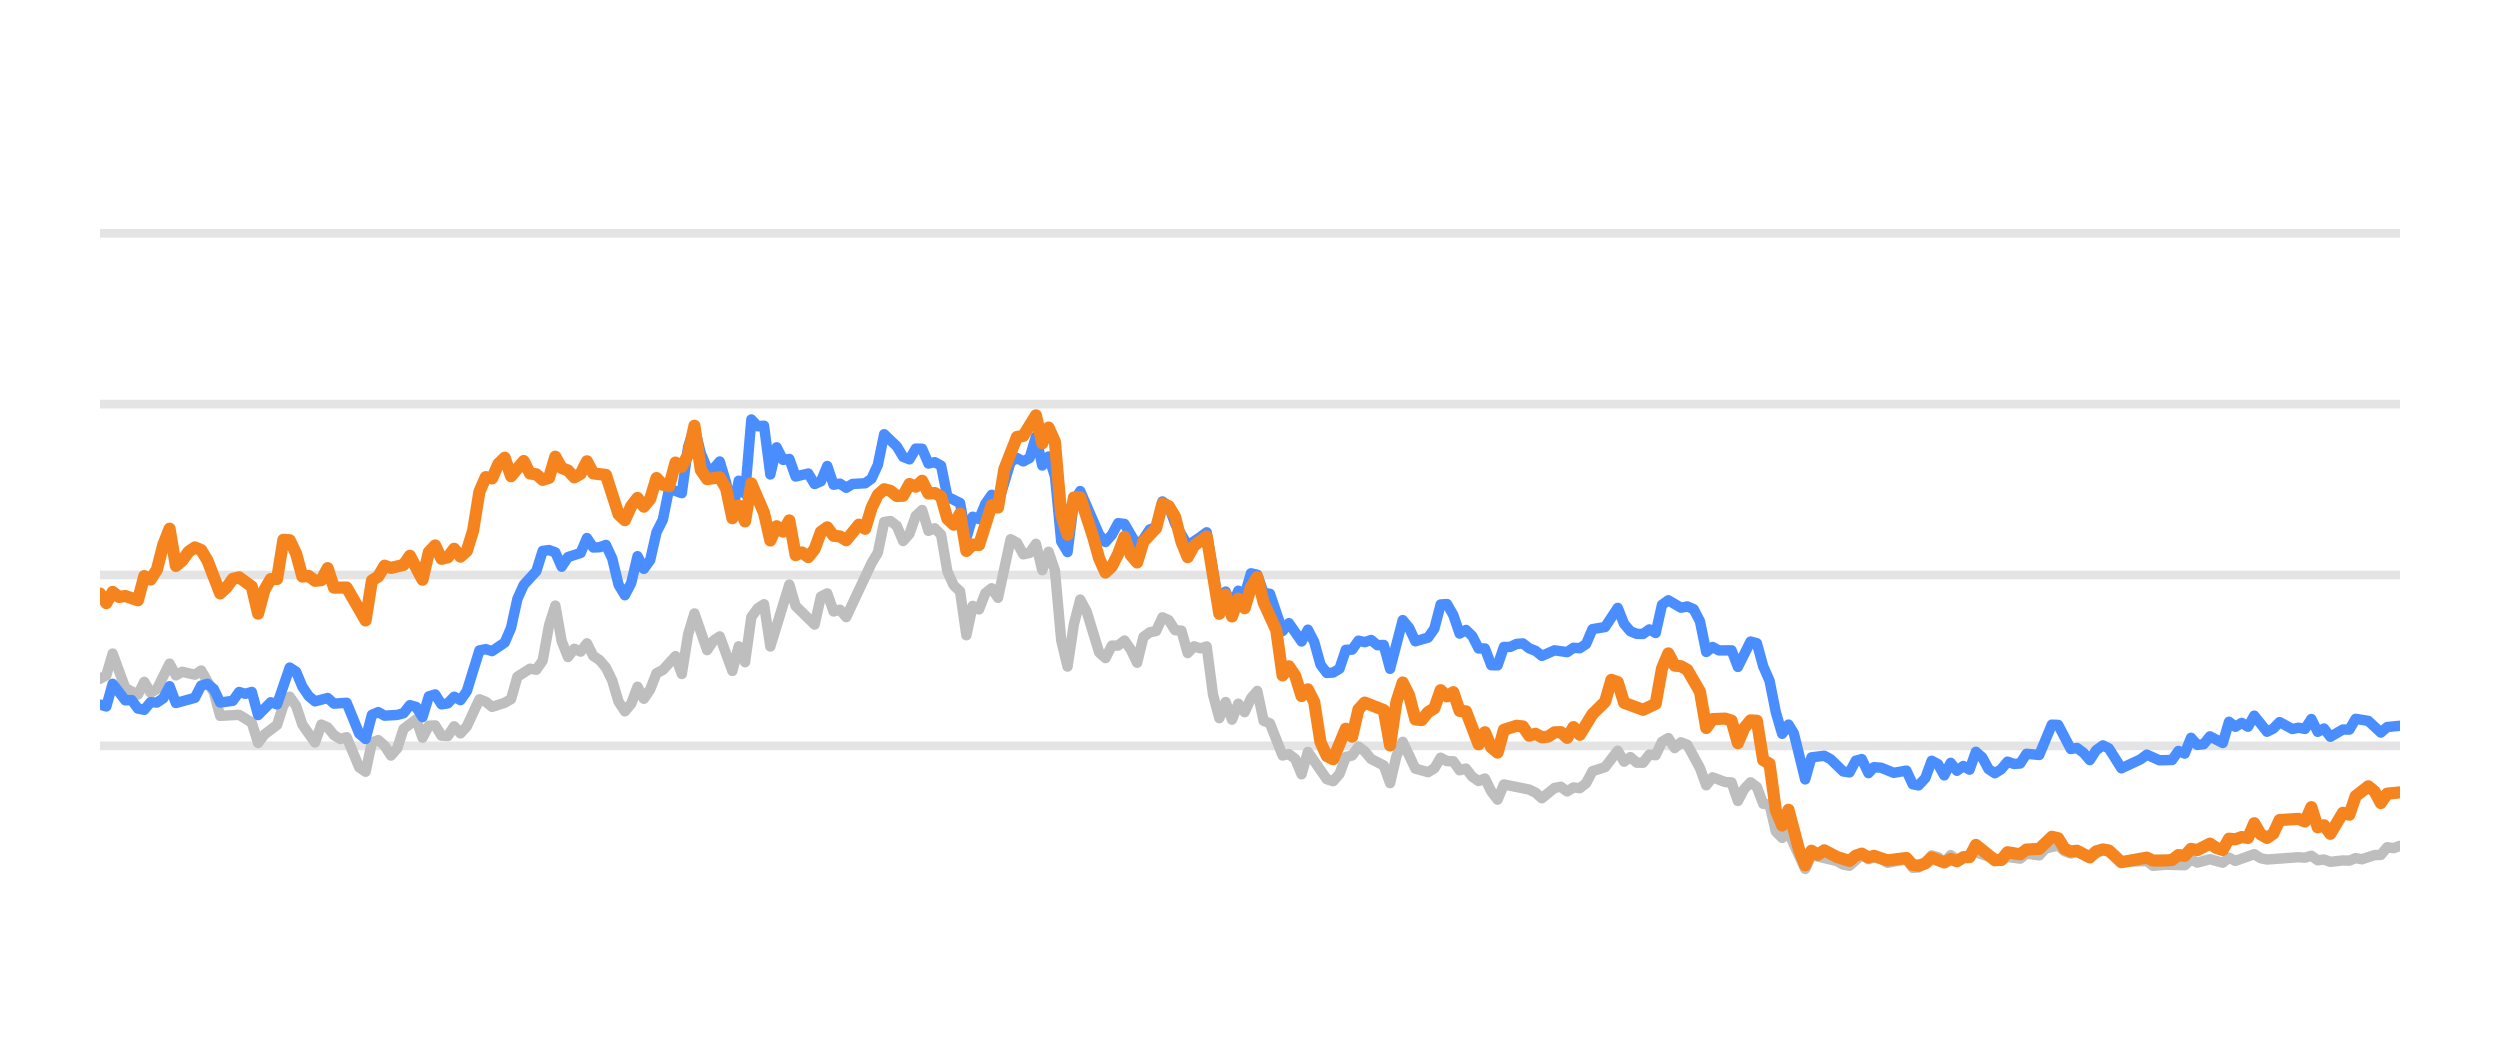
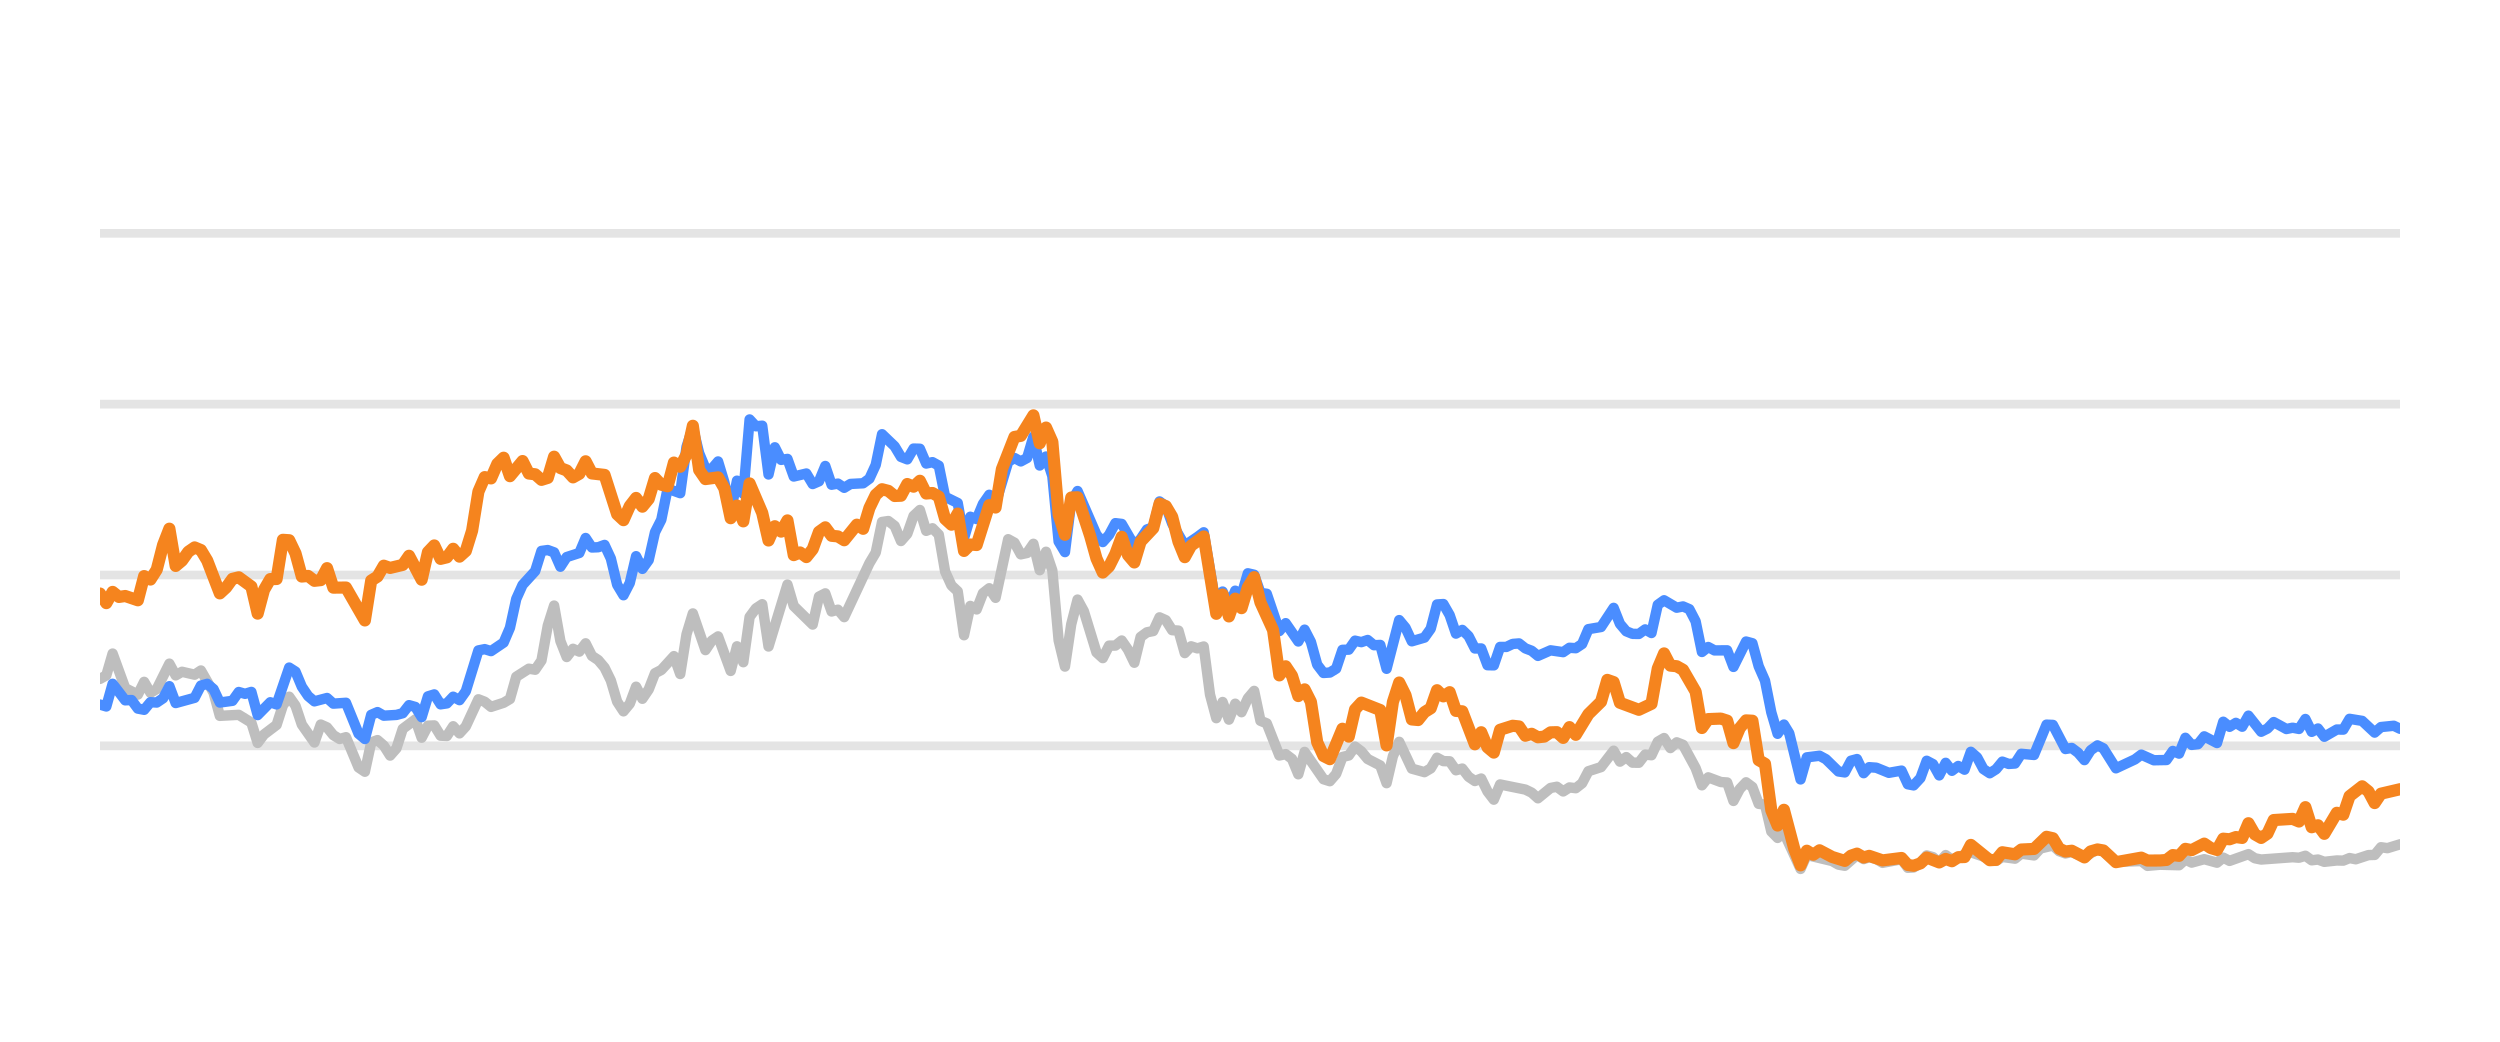
<svg xmlns="http://www.w3.org/2000/svg" width="144pt" height="60pt" viewBox="0 0 144 60" version="1.1">
  <defs>
    <style type="text/css">*{stroke-linejoin: round; stroke-linecap: butt}</style>
  </defs>
  <g id="figure_1">
    <g id="patch_1">
      <path d="M 0 60  L 144 60  L 144 0  L 0 0  L 0 60  z " style="fill: none; opacity: 0" />
    </g>
    <g id="axes_1">
      <g id="patch_2">
        <path d="M 5.76 52.8  L 138.24 52.8  L 138.24 3.6  L 5.76 3.6  L 5.76 52.8  z " style="fill: none" />
      </g>
      <g id="matplotlib.axis_1" />
      <g id="matplotlib.axis_2" />
      <g id="line2d_1">
-         <path d="M 5.76 42.96  L 138.24 42.96  " clip-path="url(#p498a865243)" style="fill: none; stroke: #b2b2b2; stroke-opacity: 0.35; stroke-width: 0.5; stroke-linecap: square" />
+         <path d="M 5.76 42.96  L 138.24 42.96  " clip-path="url(#p4d850d7328)" style="fill: none; stroke: #b2b2b2; stroke-opacity: 0.35; stroke-width: 0.5; stroke-linecap: square" />
      </g>
      <g id="line2d_2">
-         <path d="M 5.76 33.12  L 138.24 33.12  " clip-path="url(#p498a865243)" style="fill: none; stroke: #b2b2b2; stroke-opacity: 0.35; stroke-width: 0.5; stroke-linecap: square" />
+         <path d="M 5.76 33.12  L 138.24 33.12  " clip-path="url(#p4d850d7328)" style="fill: none; stroke: #b2b2b2; stroke-opacity: 0.35; stroke-width: 0.5; stroke-linecap: square" />
      </g>
      <g id="line2d_3">
-         <path d="M 5.76 23.28  L 138.24 23.28  " clip-path="url(#p498a865243)" style="fill: none; stroke: #b2b2b2; stroke-opacity: 0.35; stroke-width: 0.5; stroke-linecap: square" />
+         <path d="M 5.76 23.28  L 138.24 23.28  " clip-path="url(#p4d850d7328)" style="fill: none; stroke: #b2b2b2; stroke-opacity: 0.35; stroke-width: 0.5; stroke-linecap: square" />
      </g>
      <g id="line2d_4">
-         <path d="M 5.76 13.44  L 138.24 13.44  " clip-path="url(#p498a865243)" style="fill: none; stroke: #b2b2b2; stroke-opacity: 0.35; stroke-width: 0.5; stroke-linecap: square" />
+         <path d="M 5.76 13.44  L 138.24 13.44  " clip-path="url(#p4d850d7328)" style="fill: none; stroke: #b2b2b2; stroke-opacity: 0.35; stroke-width: 0.5; stroke-linecap: square" />
      </g>
      <g id="line2d_5">
-         <path d="M 5.76 39.103  L 6.124 38.901  L 6.489 37.646  L 7.217 39.639  L 7.946 40.008  L 8.31 39.275  L 8.674 39.905  L 9.038 39.688  L 9.767 38.227  L 10.131 38.901  L 10.495 38.694  L 11.224 38.862  L 11.588 38.621  L 12.317 39.89  L 12.681 41.233  L 13.774 41.174  L 14.502 41.622  L 14.866 42.793  L 15.231 42.306  L 15.959 41.755  L 16.323 40.628  L 16.688 40.131  L 17.052 40.648  L 17.416 41.735  L 18.145 42.768  L 18.509 41.735  L 18.873 41.897  L 19.238 42.345  L 19.602 42.566  L 19.966 42.463  L 20.695 44.205  L 21.059 44.451  L 21.423 42.763  L 21.787 42.63  L 22.152 42.945  L 22.516 43.521  L 22.88 43.108  L 23.244 41.981  L 23.973 41.44  L 24.337 42.493  L 24.701 41.799  L 25.066 41.784  L 25.43 42.375  L 25.794 42.394  L 26.158 41.833  L 26.523 42.242  L 26.887 41.843  L 27.615 40.279  L 27.98 40.421  L 28.344 40.716  L 29.072 40.48  L 29.437 40.264  L 29.801 38.98  L 30.529 38.517  L 30.894 38.576  L 31.258 38.045  L 31.622 36.033  L 31.987 34.881  L 32.351 36.923  L 32.715 37.843  L 33.079 37.371  L 33.444 37.533  L 33.808 37.056  L 34.172 37.779  L 34.536 38.02  L 34.901 38.453  L 35.265 39.196  L 35.629 40.416  L 35.993 40.972  L 36.358 40.534  L 36.722 39.555  L 37.086 40.249  L 37.45 39.713  L 37.815 38.778  L 38.179 38.591  L 38.907 37.794  L 39.272 38.822  L 39.636 36.534  L 40 35.334  L 40.729 37.445  L 41.093 36.903  L 41.457 36.657  L 42.186 38.645  L 42.55 37.228  L 42.914 38.143  L 43.278 35.536  L 43.643 35.044  L 44.007 34.803  L 44.371 37.238  L 45.464 33.671  L 45.828 34.906  L 46.921 35.974  L 47.285 34.365  L 47.65 34.178  L 48.014 35.221  L 48.378 35.118  L 48.742 35.546  L 50.199 32.441  L 50.564 31.831  L 50.928 30.065  L 51.292 30.011  L 51.656 30.291  L 52.021 31.162  L 52.385 30.749  L 52.749 29.715  L 53.113 29.376  L 53.478 30.576  L 53.842 30.429  L 54.206 30.793  L 54.57 32.918  L 54.935 33.72  L 55.299 34.06  L 55.663 36.589  L 56.027 34.901  L 56.392 35.103  L 56.756 34.168  L 57.12 33.883  L 57.484 34.434  L 58.213 31.059  L 58.577 31.26  L 58.942 31.929  L 59.306 31.851  L 59.67 31.324  L 60.034 32.844  L 60.399 31.782  L 60.763 32.859  L 61.127 36.884  L 61.491 38.394  L 61.856 35.954  L 62.22 34.537  L 62.584 35.206  L 63.313 37.578  L 63.677 37.907  L 64.041 37.189  L 64.405 37.184  L 64.77 36.894  L 65.134 37.42  L 65.498 38.173  L 65.862 36.687  L 66.227 36.421  L 66.591 36.348  L 66.955 35.56  L 67.319 35.723  L 67.684 36.298  L 68.048 36.323  L 68.412 37.617  L 68.776 37.228  L 69.141 37.346  L 69.505 37.238  L 69.869 40.008  L 70.233 41.366  L 70.598 40.436  L 70.962 41.45  L 71.326 40.534  L 71.691 41.022  L 72.055 40.224  L 72.419 39.796  L 72.783 41.518  L 73.148 41.666  L 73.876 43.516  L 74.24 43.437  L 74.605 43.713  L 74.969 44.598  L 75.333 43.309  L 76.426 44.884  L 76.79 44.997  L 77.154 44.579  L 77.519 43.6  L 77.883 43.516  L 78.247 43.004  L 78.611 43.28  L 78.976 43.718  L 79.704 44.092  L 80.068 45.11  L 80.433 43.555  L 80.797 42.729  L 81.525 44.274  L 82.254 44.475  L 82.618 44.259  L 82.982 43.644  L 83.347 43.841  L 83.711 43.851  L 84.075 44.367  L 84.44 44.269  L 84.804 44.741  L 85.168 44.987  L 85.532 44.844  L 85.897 45.587  L 86.261 46.06  L 86.625 45.184  L 88.082 45.479  L 88.446 45.656  L 88.811 45.981  L 89.539 45.386  L 89.903 45.317  L 90.268 45.587  L 90.632 45.356  L 90.996 45.4  L 91.36 45.115  L 91.725 44.421  L 92.453 44.185  L 93.182 43.24  L 93.546 43.87  L 93.91 43.609  L 94.274 43.929  L 94.639 43.934  L 95.003 43.462  L 95.367 43.501  L 95.731 42.724  L 96.096 42.512  L 96.46 43.088  L 96.824 42.758  L 97.189 42.901  L 97.917 44.239  L 98.281 45.233  L 98.646 44.775  L 99.374 45.046  L 99.738 45.071  L 100.103 46.133  L 100.467 45.445  L 100.831 45.061  L 101.195 45.331  L 101.56 46.301  L 101.924 46.345  L 102.288 47.895  L 102.652 48.264  L 103.017 47.964  L 103.978 50.05  L 104.34 49.248  L 105.804 49.597  L 106.167 49.804  L 106.531 49.868  L 107.236 49.248  L 107.624 49.484  L 107.942 49.376  L 108.352 49.479  L 108.715 49.7  L 109.808 49.494  L 110.173 49.986  L 110.507 49.966  L 110.901 49.7  L 111.263 49.272  L 111.627 49.371  L 111.987 49.681  L 112.359 49.253  L 112.72 49.513  L 113.812 49.09  L 115.271 49.587  L 115.633 49.361  L 116.363 49.459  L 116.726 49.169  L 117.461 49.272  L 117.826 48.874  L 118.551 48.702  L 118.916 49.031  L 119.276 49.159  L 119.638 49.08  L 120.373 49.366  L 121.126 48.908  L 121.467 49.051  L 122.193 49.646  L 123.656 49.597  L 124.016 49.873  L 124.742 49.809  L 125.839 49.838  L 126.203 49.509  L 126.566 49.686  L 127.293 49.489  L 128.03 49.691  L 128.392 49.4  L 128.756 49.587  L 129.845 49.199  L 130.214 49.435  L 130.579 49.509  L 132.396 49.376  L 132.766 49.405  L 133.134 49.292  L 133.499 49.553  L 133.862 49.509  L 134.227 49.641  L 134.95 49.563  L 135.322 49.572  L 135.686 49.425  L 136.042 49.494  L 136.777 49.253  L 137.136 49.243  L 137.501 48.8  L 137.873 48.854  L 138.24 48.721  L 138.24 48.721  " clip-path="url(#p498a865243)" style="fill: none; stroke: #bebebe; stroke-width: 0.6; stroke-linecap: round" />
+         <path d="M 5.76 39.103  L 6.123 38.901  L 6.487 37.646  L 7.213 39.639  L 7.94 40.008  L 8.303 39.275  L 8.666 39.905  L 9.029 39.688  L 9.756 38.227  L 10.119 38.901  L 10.483 38.694  L 11.209 38.862  L 11.572 38.621  L 12.299 39.89  L 12.662 41.233  L 13.752 41.174  L 14.479 41.622  L 14.842 42.793  L 15.205 42.306  L 15.932 41.755  L 16.295 40.628  L 16.658 40.131  L 17.021 40.648  L 17.385 41.735  L 18.111 42.768  L 18.475 41.735  L 18.838 41.897  L 19.201 42.345  L 19.564 42.566  L 19.928 42.463  L 20.654 44.205  L 21.017 44.451  L 21.381 42.763  L 21.744 42.63  L 22.107 42.945  L 22.471 43.521  L 22.834 43.108  L 23.197 41.981  L 23.924 41.44  L 24.287 42.493  L 24.65 41.799  L 25.013 41.784  L 25.377 42.375  L 25.74 42.394  L 26.103 41.833  L 26.467 42.242  L 26.83 41.843  L 27.556 40.279  L 27.92 40.421  L 28.283 40.716  L 29.009 40.48  L 29.373 40.264  L 29.736 38.98  L 30.462 38.517  L 30.826 38.576  L 31.189 38.045  L 31.552 36.033  L 31.916 34.881  L 32.279 36.923  L 32.642 37.843  L 33.005 37.371  L 33.369 37.533  L 33.732 37.056  L 34.095 37.779  L 34.458 38.02  L 34.822 38.453  L 35.185 39.196  L 35.548 40.416  L 35.912 40.972  L 36.275 40.534  L 36.638 39.555  L 37.001 40.249  L 37.365 39.713  L 37.728 38.778  L 38.091 38.591  L 38.818 37.794  L 39.181 38.822  L 39.544 36.534  L 39.908 35.334  L 40.634 37.445  L 40.997 36.903  L 41.361 36.657  L 42.087 38.645  L 42.45 37.228  L 42.814 38.143  L 43.177 35.536  L 43.54 35.044  L 43.904 34.803  L 44.267 37.238  L 45.357 33.671  L 45.72 34.906  L 46.81 35.974  L 47.173 34.365  L 47.536 34.178  L 47.9 35.221  L 48.263 35.118  L 48.626 35.546  L 50.079 32.441  L 50.442 31.831  L 50.806 30.065  L 51.169 30.011  L 51.532 30.291  L 51.896 31.162  L 52.259 30.749  L 52.622 29.715  L 52.985 29.376  L 53.349 30.576  L 53.712 30.429  L 54.075 30.793  L 54.438 32.918  L 54.802 33.72  L 55.165 34.06  L 55.528 36.589  L 55.892 34.901  L 56.255 35.103  L 56.618 34.168  L 56.981 33.883  L 57.345 34.434  L 58.071 31.059  L 58.434 31.26  L 58.798 31.929  L 59.161 31.851  L 59.524 31.324  L 59.888 32.844  L 60.251 31.782  L 60.614 32.859  L 60.977 36.884  L 61.341 38.394  L 61.704 35.954  L 62.067 34.537  L 62.43 35.206  L 63.157 37.578  L 63.52 37.907  L 63.884 37.189  L 64.247 37.184  L 64.61 36.894  L 64.973 37.42  L 65.337 38.173  L 65.7 36.687  L 66.063 36.421  L 66.426 36.348  L 66.79 35.56  L 67.153 35.723  L 67.516 36.298  L 67.88 36.323  L 68.243 37.617  L 68.606 37.228  L 68.969 37.346  L 69.333 37.238  L 69.696 40.008  L 70.059 41.366  L 70.422 40.436  L 70.786 41.45  L 71.149 40.534  L 71.512 41.022  L 71.876 40.224  L 72.239 39.796  L 72.602 41.518  L 72.965 41.666  L 73.692 43.516  L 74.055 43.437  L 74.418 43.713  L 74.782 44.598  L 75.145 43.309  L 76.235 44.884  L 76.598 44.997  L 76.961 44.579  L 77.325 43.6  L 77.688 43.516  L 78.051 43.004  L 78.414 43.28  L 78.778 43.718  L 79.504 44.092  L 79.867 45.11  L 80.231 43.555  L 80.594 42.729  L 81.321 44.274  L 82.047 44.475  L 82.41 44.259  L 82.774 43.644  L 83.137 43.841  L 83.5 43.851  L 83.863 44.367  L 84.227 44.269  L 84.59 44.741  L 84.953 44.987  L 85.317 44.844  L 85.68 45.587  L 86.043 46.06  L 86.406 45.184  L 87.859 45.479  L 88.223 45.656  L 88.586 45.981  L 89.313 45.386  L 89.676 45.317  L 90.039 45.587  L 90.402 45.356  L 90.766 45.4  L 91.129 45.115  L 91.492 44.421  L 92.219 44.185  L 92.945 43.24  L 93.309 43.87  L 93.672 43.609  L 94.035 43.929  L 94.398 43.934  L 94.762 43.462  L 95.125 43.501  L 95.488 42.724  L 95.851 42.512  L 96.215 43.088  L 96.578 42.758  L 96.941 42.901  L 97.668 44.239  L 98.031 45.233  L 98.394 44.775  L 99.121 45.046  L 99.484 45.071  L 99.847 46.133  L 100.211 45.445  L 100.574 45.061  L 100.937 45.331  L 101.301 46.301  L 101.664 46.345  L 102.027 47.895  L 102.39 48.264  L 102.754 47.964  L 103.712 50.05  L 104.074 49.248  L 105.534 49.597  L 105.895 49.804  L 106.259 49.868  L 106.962 49.248  L 107.348 49.484  L 107.666 49.376  L 108.074 49.479  L 108.437 49.7  L 109.527 49.494  L 109.891 49.986  L 110.224 49.966  L 110.616 49.7  L 110.978 49.272  L 111.34 49.371  L 111.699 49.681  L 112.071 49.253  L 112.431 49.513  L 113.52 49.09  L 114.975 49.587  L 115.336 49.361  L 116.063 49.459  L 116.426 49.169  L 117.159 49.272  L 117.523 48.874  L 118.246 48.702  L 118.61 49.031  L 118.969 49.159  L 119.331 49.08  L 120.063 49.366  L 120.814 48.908  L 121.154 49.051  L 121.878 49.646  L 123.338 49.597  L 123.696 49.873  L 124.42 49.809  L 125.514 49.838  L 125.878 49.509  L 126.24 49.686  L 126.964 49.489  L 127.699 49.691  L 128.06 49.4  L 128.423 49.587  L 129.51 49.199  L 129.878 49.435  L 130.242 49.509  L 132.054 49.376  L 132.422 49.405  L 132.79 49.292  L 133.154 49.553  L 133.516 49.509  L 133.88 49.641  L 134.601 49.563  L 134.972 49.572  L 135.335 49.425  L 135.69 49.494  L 136.423 49.253  L 136.78 49.243  L 137.145 48.8  L 137.516 48.854  L 138.24 48.633  L 138.24 48.633  " clip-path="url(#p4d850d7328)" style="fill: none; stroke: #bebebe; stroke-width: 0.6; stroke-linecap: round" />
      </g>
      <g id="line2d_6">
-         <path d="M 5.76 40.584  L 6.124 40.692  L 6.489 39.388  L 7.217 40.338  L 7.581 40.323  L 7.946 40.815  L 8.31 40.884  L 8.674 40.446  L 9.038 40.466  L 9.403 40.22  L 9.767 39.526  L 10.131 40.495  L 11.224 40.195  L 11.588 39.491  L 11.952 39.388  L 12.317 39.693  L 12.681 40.466  L 13.409 40.367  L 13.774 39.86  L 14.138 39.964  L 14.502 39.855  L 14.866 41.189  L 15.595 40.451  L 15.959 40.574  L 16.688 38.453  L 17.052 38.685  L 17.416 39.555  L 17.78 40.092  L 18.145 40.397  L 18.873 40.205  L 19.238 40.53  L 19.966 40.48  L 20.695 42.261  L 21.059 42.566  L 21.423 41.174  L 21.787 41.017  L 22.152 41.223  L 22.88 41.179  L 23.244 41.081  L 23.609 40.618  L 23.973 40.721  L 24.337 41.307  L 24.701 40.111  L 25.066 39.998  L 25.43 40.569  L 25.794 40.515  L 26.158 40.131  L 26.523 40.328  L 26.887 39.816  L 27.615 37.464  L 27.98 37.391  L 28.344 37.504  L 29.072 37.012  L 29.437 36.161  L 29.801 34.498  L 30.165 33.691  L 30.894 32.894  L 31.258 31.733  L 31.622 31.683  L 31.987 31.816  L 32.351 32.643  L 32.715 32.087  L 33.444 31.851  L 33.808 30.99  L 34.172 31.536  L 34.536 31.521  L 34.901 31.388  L 35.265 32.17  L 35.629 33.681  L 35.993 34.286  L 36.358 33.582  L 36.722 32.038  L 37.086 32.766  L 37.45 32.259  L 37.815 30.655  L 38.179 29.937  L 38.543 28.146  L 39.272 28.407  L 39.636 25.735  L 40 24.623  L 40.364 26.104  L 40.729 26.98  L 41.093 27.009  L 41.457 26.581  L 41.821 27.782  L 42.186 29.499  L 42.55 27.688  L 42.914 28.441  L 43.278 24.161  L 43.643 24.554  L 44.007 24.52  L 44.371 27.329  L 44.735 25.765  L 45.1 26.488  L 45.464 26.434  L 45.828 27.447  L 46.557 27.275  L 46.921 27.88  L 47.285 27.723  L 47.65 26.842  L 48.014 27.92  L 48.378 27.856  L 48.742 28.097  L 49.107 27.875  L 49.835 27.836  L 50.199 27.57  L 50.564 26.778  L 50.928 25.012  L 51.656 25.71  L 52.021 26.316  L 52.385 26.458  L 52.749 25.838  L 53.113 25.848  L 53.478 26.699  L 53.842 26.621  L 54.206 26.822  L 54.57 28.613  L 55.299 28.972  L 55.663 30.995  L 56.027 29.765  L 56.392 29.897  L 56.756 29.022  L 57.12 28.5  L 57.484 29.007  L 58.213 26.601  L 58.577 26.38  L 58.942 26.576  L 59.306 26.38  L 59.67 25.15  L 60.034 26.813  L 60.399 26.296  L 60.763 27.418  L 61.127 31.191  L 61.491 31.801  L 61.856 28.899  L 62.22 28.284  L 63.313 30.803  L 63.677 31.221  L 64.041 30.808  L 64.405 30.134  L 64.77 30.178  L 65.498 31.428  L 65.862 31.044  L 66.227 30.498  L 66.591 30.365  L 66.955 28.884  L 67.319 29.154  L 67.684 30.153  L 68.412 31.423  L 69.141 30.931  L 69.505 30.66  L 70.233 34.999  L 70.598 34.074  L 70.962 34.916  L 71.326 34.025  L 71.691 34.261  L 72.055 33.022  L 72.419 33.105  L 72.783 34.153  L 73.148 34.202  L 73.876 36.348  L 74.24 35.895  L 74.969 36.948  L 75.333 36.269  L 75.697 36.972  L 76.062 38.286  L 76.426 38.763  L 76.79 38.739  L 77.154 38.517  L 77.519 37.43  L 77.883 37.42  L 78.247 36.903  L 78.611 36.987  L 78.976 36.864  L 79.34 37.164  L 79.704 37.149  L 80.068 38.522  L 80.797 35.718  L 81.161 36.156  L 81.525 36.938  L 82.254 36.726  L 82.618 36.215  L 82.982 34.817  L 83.347 34.793  L 83.711 35.427  L 84.075 36.495  L 84.44 36.284  L 84.804 36.638  L 85.168 37.351  L 85.532 37.351  L 85.897 38.316  L 86.261 38.325  L 86.625 37.263  L 86.989 37.263  L 87.354 37.09  L 87.718 37.061  L 88.082 37.346  L 88.446 37.484  L 88.811 37.779  L 89.539 37.459  L 90.268 37.563  L 90.632 37.312  L 90.996 37.336  L 91.36 37.095  L 91.725 36.239  L 92.453 36.116  L 93.182 35.014  L 93.546 35.934  L 93.91 36.362  L 94.274 36.51  L 94.639 36.515  L 95.003 36.254  L 95.367 36.461  L 95.731 34.837  L 96.096 34.576  L 96.824 35.004  L 97.189 34.931  L 97.553 35.088  L 97.917 35.787  L 98.281 37.553  L 98.646 37.268  L 99.01 37.464  L 99.738 37.459  L 100.103 38.414  L 100.831 36.953  L 101.195 37.051  L 101.56 38.379  L 101.924 39.206  L 102.288 41.031  L 102.652 42.266  L 103.017 41.735  L 103.324 42.237  L 103.978 44.894  L 104.34 43.624  L 105.074 43.531  L 105.441 43.728  L 106.167 44.436  L 106.531 44.49  L 106.891 43.816  L 107.236 43.723  L 107.624 44.534  L 107.942 44.19  L 108.352 44.22  L 109.078 44.515  L 109.808 44.387  L 110.173 45.174  L 110.507 45.238  L 110.901 44.815  L 111.263 43.821  L 111.627 44.013  L 111.987 44.662  L 112.359 43.939  L 112.72 44.397  L 113.085 44.121  L 113.447 44.333  L 113.812 43.304  L 114.176 43.624  L 114.538 44.298  L 114.905 44.539  L 115.271 44.308  L 115.633 43.87  L 115.997 44.003  L 116.363 43.978  L 116.726 43.418  L 117.461 43.486  L 118.184 41.74  L 118.551 41.755  L 119.276 43.142  L 119.638 43.083  L 120.008 43.359  L 120.373 43.782  L 120.734 43.216  L 121.126 42.935  L 121.467 43.103  L 122.193 44.254  L 123.289 43.742  L 123.656 43.467  L 124.381 43.791  L 125.111 43.777  L 125.477 43.255  L 125.839 43.408  L 126.203 42.498  L 126.566 42.906  L 126.934 42.862  L 127.293 42.414  L 128.03 42.798  L 128.392 41.573  L 128.756 41.863  L 129.121 41.637  L 129.485 41.858  L 129.845 41.223  L 130.579 42.148  L 130.942 41.966  L 131.305 41.592  L 132.036 41.991  L 132.396 41.917  L 132.766 41.986  L 133.134 41.415  L 133.499 42.153  L 133.862 41.961  L 134.227 42.438  L 134.95 42.02  L 135.322 42.025  L 135.686 41.405  L 136.413 41.523  L 137.136 42.197  L 137.501 41.878  L 138.24 41.804  L 138.24 41.804  " clip-path="url(#p498a865243)" style="fill: none; stroke: #4a8dff; stroke-width: 0.6; stroke-linecap: round" />
+         <path d="M 5.76 40.584  L 6.123 40.692  L 6.487 39.388  L 7.213 40.338  L 7.576 40.323  L 7.94 40.815  L 8.303 40.884  L 8.666 40.446  L 9.029 40.466  L 9.393 40.22  L 9.756 39.526  L 10.119 40.495  L 11.209 40.195  L 11.572 39.491  L 11.936 39.388  L 12.299 39.693  L 12.662 40.466  L 13.389 40.367  L 13.752 39.86  L 14.115 39.964  L 14.479 39.855  L 14.842 41.189  L 15.568 40.451  L 15.932 40.574  L 16.658 38.453  L 17.021 38.685  L 17.385 39.555  L 17.748 40.092  L 18.111 40.397  L 18.838 40.205  L 19.201 40.53  L 19.928 40.48  L 20.654 42.261  L 21.017 42.566  L 21.381 41.174  L 21.744 41.017  L 22.107 41.223  L 22.834 41.179  L 23.197 41.081  L 23.56 40.618  L 23.924 40.721  L 24.287 41.307  L 24.65 40.111  L 25.013 39.998  L 25.377 40.569  L 25.74 40.515  L 26.103 40.131  L 26.467 40.328  L 26.83 39.816  L 27.556 37.464  L 27.92 37.391  L 28.283 37.504  L 29.009 37.012  L 29.373 36.161  L 29.736 34.498  L 30.099 33.691  L 30.826 32.894  L 31.189 31.733  L 31.552 31.683  L 31.916 31.816  L 32.279 32.643  L 32.642 32.087  L 33.369 31.851  L 33.732 30.99  L 34.095 31.536  L 34.458 31.521  L 34.822 31.388  L 35.185 32.17  L 35.548 33.681  L 35.912 34.286  L 36.275 33.582  L 36.638 32.038  L 37.001 32.766  L 37.365 32.259  L 37.728 30.655  L 38.091 29.937  L 38.454 28.146  L 39.181 28.407  L 39.544 25.735  L 39.908 24.623  L 40.271 26.104  L 40.634 26.98  L 40.997 27.009  L 41.361 26.581  L 41.724 27.782  L 42.087 29.499  L 42.45 27.688  L 42.814 28.441  L 43.177 24.161  L 43.54 24.554  L 43.904 24.52  L 44.267 27.329  L 44.63 25.765  L 44.993 26.488  L 45.357 26.434  L 45.72 27.447  L 46.446 27.275  L 46.81 27.88  L 47.173 27.723  L 47.536 26.842  L 47.9 27.92  L 48.263 27.856  L 48.626 28.097  L 48.989 27.875  L 49.716 27.836  L 50.079 27.57  L 50.442 26.778  L 50.806 25.012  L 51.532 25.71  L 51.896 26.316  L 52.259 26.458  L 52.622 25.838  L 52.985 25.848  L 53.349 26.699  L 53.712 26.621  L 54.075 26.822  L 54.438 28.613  L 55.165 28.972  L 55.528 30.995  L 55.892 29.765  L 56.255 29.897  L 56.618 29.022  L 56.981 28.5  L 57.345 29.007  L 58.071 26.601  L 58.434 26.38  L 58.798 26.576  L 59.161 26.38  L 59.524 25.15  L 59.888 26.813  L 60.251 26.296  L 60.614 27.418  L 60.977 31.191  L 61.341 31.801  L 61.704 28.899  L 62.067 28.284  L 63.157 30.803  L 63.52 31.221  L 63.884 30.808  L 64.247 30.134  L 64.61 30.178  L 65.337 31.428  L 65.7 31.044  L 66.063 30.498  L 66.426 30.365  L 66.79 28.884  L 67.153 29.154  L 67.516 30.153  L 68.243 31.423  L 68.969 30.931  L 69.333 30.66  L 70.059 34.999  L 70.422 34.074  L 70.786 34.916  L 71.149 34.025  L 71.512 34.261  L 71.876 33.022  L 72.239 33.105  L 72.602 34.153  L 72.965 34.202  L 73.692 36.348  L 74.055 35.895  L 74.782 36.948  L 75.145 36.269  L 75.508 36.972  L 75.871 38.286  L 76.235 38.763  L 76.598 38.739  L 76.961 38.517  L 77.325 37.43  L 77.688 37.42  L 78.051 36.903  L 78.414 36.987  L 78.778 36.864  L 79.141 37.164  L 79.504 37.149  L 79.867 38.522  L 80.594 35.718  L 80.957 36.156  L 81.321 36.938  L 82.047 36.726  L 82.41 36.215  L 82.774 34.817  L 83.137 34.793  L 83.5 35.427  L 83.863 36.495  L 84.227 36.284  L 84.59 36.638  L 84.953 37.351  L 85.317 37.351  L 85.68 38.316  L 86.043 38.325  L 86.406 37.263  L 86.77 37.263  L 87.133 37.09  L 87.496 37.061  L 87.859 37.346  L 88.223 37.484  L 88.586 37.779  L 89.313 37.459  L 90.039 37.563  L 90.402 37.312  L 90.766 37.336  L 91.129 37.095  L 91.492 36.239  L 92.219 36.116  L 92.945 35.014  L 93.309 35.934  L 93.672 36.362  L 94.035 36.51  L 94.398 36.515  L 94.762 36.254  L 95.125 36.461  L 95.488 34.837  L 95.851 34.576  L 96.578 35.004  L 96.941 34.931  L 97.305 35.088  L 97.668 35.787  L 98.031 37.553  L 98.394 37.268  L 98.758 37.464  L 99.484 37.459  L 99.847 38.414  L 100.574 36.953  L 100.937 37.051  L 101.301 38.379  L 101.664 39.206  L 102.027 41.031  L 102.39 42.266  L 102.754 41.735  L 103.06 42.237  L 103.712 44.894  L 104.074 43.624  L 104.806 43.531  L 105.171 43.728  L 105.895 44.436  L 106.259 44.49  L 106.618 43.816  L 106.962 43.723  L 107.348 44.534  L 107.666 44.19  L 108.074 44.22  L 108.798 44.515  L 109.527 44.387  L 109.891 45.174  L 110.224 45.238  L 110.616 44.815  L 110.978 43.821  L 111.34 44.013  L 111.699 44.662  L 112.071 43.939  L 112.431 44.397  L 112.795 44.121  L 113.156 44.333  L 113.52 43.304  L 113.883 43.624  L 114.244 44.298  L 114.61 44.539  L 114.975 44.308  L 115.336 43.87  L 115.699 44.003  L 116.063 43.978  L 116.426 43.418  L 117.159 43.486  L 117.88 41.74  L 118.246 41.755  L 118.969 43.142  L 119.331 43.083  L 119.699 43.359  L 120.063 43.782  L 120.423 43.216  L 120.814 42.935  L 121.154 43.103  L 121.878 44.254  L 122.971 43.742  L 123.338 43.467  L 124.06 43.791  L 124.789 43.777  L 125.153 43.255  L 125.514 43.408  L 125.878 42.498  L 126.24 42.906  L 126.606 42.862  L 126.964 42.414  L 127.699 42.798  L 128.06 41.573  L 128.423 41.863  L 128.788 41.637  L 129.15 41.858  L 129.51 41.223  L 130.242 42.148  L 130.604 41.966  L 130.966 41.592  L 131.695 41.991  L 132.054 41.917  L 132.422 41.986  L 132.79 41.415  L 133.154 42.153  L 133.516 41.961  L 133.88 42.438  L 134.601 42.02  L 134.972 42.025  L 135.335 41.405  L 136.06 41.523  L 136.78 42.197  L 137.145 41.878  L 137.882 41.804  L 138.24 41.976  L 138.24 41.976  " clip-path="url(#p4d850d7328)" style="fill: none; stroke: #4a8dff; stroke-width: 0.6; stroke-linecap: round" />
      </g>
      <g id="line2d_7">
-         <path d="M 5.76 34.188  L 6.124 34.739  L 6.489 34.094  L 6.853 34.384  L 7.217 34.33  L 7.946 34.576  L 8.31 33.184  L 8.674 33.381  L 9.038 32.81  L 9.403 31.388  L 9.767 30.453  L 10.131 32.598  L 10.495 32.293  L 10.86 31.782  L 11.224 31.531  L 11.588 31.683  L 11.952 32.289  L 12.681 34.178  L 13.045 33.843  L 13.409 33.341  L 13.774 33.253  L 14.502 33.784  L 14.866 35.344  L 15.231 33.981  L 15.595 33.356  L 15.959 33.351  L 16.323 31.093  L 16.688 31.118  L 17.052 31.875  L 17.416 33.209  L 17.78 33.174  L 18.145 33.455  L 18.509 33.415  L 18.873 32.726  L 19.238 33.848  L 19.966 33.843  L 21.059 35.737  L 21.423 33.44  L 21.787 33.209  L 22.152 32.584  L 22.516 32.712  L 23.244 32.539  L 23.609 32.013  L 24.337 33.391  L 24.701 31.801  L 25.066 31.418  L 25.43 32.19  L 25.794 32.102  L 26.158 31.61  L 26.523 32.062  L 26.887 31.737  L 27.251 30.567  L 27.615 28.318  L 27.98 27.482  L 28.344 27.555  L 28.708 26.719  L 29.072 26.365  L 29.437 27.428  L 30.165 26.557  L 30.529 27.275  L 30.894 27.319  L 31.258 27.639  L 31.622 27.526  L 31.987 26.306  L 32.351 26.96  L 32.715 27.098  L 33.079 27.496  L 33.444 27.29  L 33.808 26.571  L 34.172 27.27  L 34.901 27.354  L 35.629 29.622  L 35.993 29.961  L 36.358 29.15  L 36.722 28.682  L 37.086 29.184  L 37.45 28.741  L 37.815 27.536  L 38.179 27.92  L 38.543 28.008  L 38.907 26.645  L 39.272 26.886  L 39.636 26.183  L 40 24.525  L 40.364 27.068  L 40.729 27.595  L 41.457 27.496  L 41.821 28.131  L 42.186 29.848  L 42.55 29.12  L 42.914 30.03  L 43.278 27.846  L 44.007 29.543  L 44.371 31.132  L 44.735 30.311  L 45.1 30.621  L 45.464 29.976  L 45.828 31.974  L 46.193 31.821  L 46.557 32.087  L 46.921 31.634  L 47.285 30.635  L 47.65 30.375  L 48.014 30.862  L 48.378 30.896  L 48.742 31.118  L 49.471 30.222  L 49.835 30.458  L 50.199 29.258  L 50.564 28.505  L 50.928 28.18  L 51.292 28.274  L 51.656 28.569  L 52.021 28.554  L 52.385 27.88  L 52.749 28.033  L 53.113 27.693  L 53.478 28.426  L 53.842 28.397  L 54.206 28.603  L 54.57 29.888  L 54.935 30.222  L 55.299 29.583  L 55.663 31.733  L 56.027 31.364  L 56.392 31.393  L 57.12 29.095  L 57.484 29.233  L 57.849 27.024  L 58.577 25.169  L 58.942 25.105  L 59.67 23.925  L 60.034 25.533  L 60.399 24.628  L 60.763 25.445  L 61.127 29.642  L 61.491 30.803  L 61.856 28.658  L 62.22 28.643  L 62.948 30.872  L 63.313 32.17  L 63.677 32.977  L 64.041 32.628  L 64.405 31.905  L 64.77 30.921  L 65.134 31.969  L 65.498 32.397  L 65.862 31.196  L 66.591 30.424  L 66.955 29.012  L 67.319 29.154  L 67.684 29.765  L 68.048 31.201  L 68.412 32.092  L 68.776 31.432  L 69.505 30.901  L 70.233 35.354  L 70.598 34.247  L 70.962 35.506  L 71.326 34.483  L 71.691 35.029  L 72.055 33.833  L 72.419 33.243  L 72.783 34.699  L 73.512 36.293  L 73.876 38.901  L 74.24 38.379  L 74.605 38.921  L 74.969 40.092  L 75.333 39.708  L 75.697 40.426  L 76.062 42.753  L 76.426 43.545  L 76.79 43.728  L 77.519 41.976  L 77.883 42.429  L 78.247 40.864  L 78.611 40.47  L 79.704 40.899  L 80.068 42.935  L 80.433 40.436  L 80.797 39.314  L 81.161 40.042  L 81.525 41.44  L 81.89 41.474  L 82.254 41.022  L 82.618 40.795  L 82.982 39.757  L 83.347 40.111  L 83.711 39.87  L 84.075 40.948  L 84.44 40.972  L 85.168 42.871  L 85.532 42.178  L 85.897 43.044  L 86.261 43.349  L 86.625 42.035  L 87.354 41.804  L 87.718 41.843  L 88.082 42.379  L 88.446 42.266  L 88.811 42.468  L 89.175 42.429  L 89.539 42.183  L 89.903 42.173  L 90.268 42.502  L 90.632 41.883  L 90.996 42.325  L 91.725 41.135  L 92.453 40.421  L 92.817 39.162  L 93.182 39.29  L 93.546 40.48  L 94.639 40.884  L 95.367 40.539  L 95.731 38.502  L 96.096 37.637  L 96.46 38.34  L 96.824 38.375  L 97.189 38.581  L 97.917 39.836  L 98.281 41.932  L 98.646 41.42  L 99.374 41.391  L 99.738 41.509  L 100.103 42.803  L 100.467 41.937  L 100.831 41.494  L 101.195 41.514  L 101.56 43.782  L 101.924 43.993  L 102.288 46.67  L 102.652 47.55  L 103.017 46.645  L 103.614 48.894  L 103.978 49.843  L 104.34 49.002  L 104.713 49.233  L 105.074 48.977  L 105.804 49.361  L 106.531 49.587  L 106.891 49.287  L 107.236 49.169  L 107.624 49.39  L 107.942 49.297  L 108.715 49.558  L 109.808 49.42  L 110.173 49.823  L 110.507 49.868  L 110.901 49.73  L 111.263 49.395  L 111.987 49.676  L 112.359 49.474  L 112.72 49.607  L 113.085 49.376  L 113.447 49.366  L 113.812 48.667  L 114.905 49.548  L 115.271 49.528  L 115.633 49.09  L 116.363 49.208  L 116.726 48.933  L 117.461 48.898  L 118.184 48.2  L 118.551 48.283  L 118.916 48.884  L 119.276 49.046  L 119.638 49.002  L 120.373 49.386  L 120.734 49.041  L 121.126 48.928  L 121.467 48.987  L 122.193 49.661  L 123.656 49.4  L 124.016 49.568  L 124.742 49.563  L 125.111 49.533  L 125.477 49.253  L 125.839 49.297  L 126.203 48.894  L 126.566 48.967  L 127.293 48.593  L 127.663 48.844  L 128.03 48.957  L 128.392 48.308  L 128.756 48.342  L 129.121 48.215  L 129.485 48.264  L 129.845 47.418  L 130.214 48.057  L 130.579 48.264  L 130.942 48.018  L 131.305 47.235  L 132.396 47.167  L 132.766 47.319  L 133.134 46.493  L 133.499 47.649  L 133.862 47.536  L 134.227 48.028  L 134.95 46.817  L 135.322 46.926  L 135.686 45.858  L 136.413 45.292  L 136.777 45.587  L 137.136 46.256  L 137.501 45.715  L 138.24 45.641  L 138.24 45.641  " clip-path="url(#p498a865243)" style="fill: none; stroke: #f5841e; stroke-width: 0.7; stroke-linecap: round" />
+         <path d="M 5.76 34.188  L 6.123 34.739  L 6.487 34.094  L 6.85 34.384  L 7.213 34.33  L 7.94 34.576  L 8.303 33.184  L 8.666 33.381  L 9.029 32.81  L 9.393 31.388  L 9.756 30.453  L 10.119 32.598  L 10.483 32.293  L 10.846 31.782  L 11.209 31.531  L 11.572 31.683  L 11.936 32.289  L 12.662 34.178  L 13.025 33.843  L 13.389 33.341  L 13.752 33.253  L 14.479 33.784  L 14.842 35.344  L 15.205 33.981  L 15.568 33.356  L 15.932 33.351  L 16.295 31.093  L 16.658 31.118  L 17.021 31.875  L 17.385 33.209  L 17.748 33.174  L 18.111 33.455  L 18.475 33.415  L 18.838 32.726  L 19.201 33.848  L 19.928 33.843  L 21.017 35.737  L 21.381 33.44  L 21.744 33.209  L 22.107 32.584  L 22.471 32.712  L 23.197 32.539  L 23.56 32.013  L 24.287 33.391  L 24.65 31.801  L 25.013 31.418  L 25.377 32.19  L 25.74 32.102  L 26.103 31.61  L 26.467 32.062  L 26.83 31.737  L 27.193 30.567  L 27.556 28.318  L 27.92 27.482  L 28.283 27.555  L 28.646 26.719  L 29.009 26.365  L 29.373 27.428  L 30.099 26.557  L 30.462 27.275  L 30.826 27.319  L 31.189 27.639  L 31.552 27.526  L 31.916 26.306  L 32.279 26.96  L 32.642 27.098  L 33.005 27.496  L 33.369 27.29  L 33.732 26.571  L 34.095 27.27  L 34.822 27.354  L 35.548 29.622  L 35.912 29.961  L 36.275 29.15  L 36.638 28.682  L 37.001 29.184  L 37.365 28.741  L 37.728 27.536  L 38.091 27.92  L 38.454 28.008  L 38.818 26.645  L 39.181 26.886  L 39.544 26.183  L 39.908 24.525  L 40.271 27.068  L 40.634 27.595  L 41.361 27.496  L 41.724 28.131  L 42.087 29.848  L 42.45 29.12  L 42.814 30.03  L 43.177 27.846  L 43.904 29.543  L 44.267 31.132  L 44.63 30.311  L 44.993 30.621  L 45.357 29.976  L 45.72 31.974  L 46.083 31.821  L 46.446 32.087  L 46.81 31.634  L 47.173 30.635  L 47.536 30.375  L 47.9 30.862  L 48.263 30.896  L 48.626 31.118  L 49.353 30.222  L 49.716 30.458  L 50.079 29.258  L 50.442 28.505  L 50.806 28.18  L 51.169 28.274  L 51.532 28.569  L 51.896 28.554  L 52.259 27.88  L 52.622 28.033  L 52.985 27.693  L 53.349 28.426  L 53.712 28.397  L 54.075 28.603  L 54.438 29.888  L 54.802 30.222  L 55.165 29.583  L 55.528 31.733  L 55.892 31.364  L 56.255 31.393  L 56.981 29.095  L 57.345 29.233  L 57.708 27.024  L 58.434 25.169  L 58.798 25.105  L 59.524 23.925  L 59.888 25.533  L 60.251 24.628  L 60.614 25.445  L 60.977 29.642  L 61.341 30.803  L 61.704 28.658  L 62.067 28.643  L 62.794 30.872  L 63.157 32.17  L 63.52 32.977  L 63.884 32.628  L 64.247 31.905  L 64.61 30.921  L 64.973 31.969  L 65.337 32.397  L 65.7 31.196  L 66.426 30.424  L 66.79 29.012  L 67.153 29.154  L 67.516 29.765  L 67.88 31.201  L 68.243 32.092  L 68.606 31.432  L 69.333 30.901  L 70.059 35.354  L 70.422 34.247  L 70.786 35.506  L 71.149 34.483  L 71.512 35.029  L 71.876 33.833  L 72.239 33.243  L 72.602 34.699  L 73.329 36.293  L 73.692 38.901  L 74.055 38.379  L 74.418 38.921  L 74.782 40.092  L 75.145 39.708  L 75.508 40.426  L 75.871 42.753  L 76.235 43.545  L 76.598 43.728  L 77.325 41.976  L 77.688 42.429  L 78.051 40.864  L 78.414 40.47  L 79.504 40.899  L 79.867 42.935  L 80.231 40.436  L 80.594 39.314  L 80.957 40.042  L 81.321 41.44  L 81.684 41.474  L 82.047 41.022  L 82.41 40.795  L 82.774 39.757  L 83.137 40.111  L 83.5 39.87  L 83.863 40.948  L 84.227 40.972  L 84.953 42.871  L 85.317 42.178  L 85.68 43.044  L 86.043 43.349  L 86.406 42.035  L 87.133 41.804  L 87.496 41.843  L 87.859 42.379  L 88.223 42.266  L 88.586 42.468  L 88.949 42.429  L 89.313 42.183  L 89.676 42.173  L 90.039 42.502  L 90.402 41.883  L 90.766 42.325  L 91.492 41.135  L 92.219 40.421  L 92.582 39.162  L 92.945 39.29  L 93.309 40.48  L 94.398 40.884  L 95.125 40.539  L 95.488 38.502  L 95.851 37.637  L 96.215 38.34  L 96.578 38.375  L 96.941 38.581  L 97.668 39.836  L 98.031 41.932  L 98.394 41.42  L 99.121 41.391  L 99.484 41.509  L 99.847 42.803  L 100.211 41.937  L 100.574 41.494  L 100.937 41.514  L 101.301 43.782  L 101.664 43.993  L 102.027 46.67  L 102.39 47.55  L 102.754 46.645  L 103.349 48.894  L 103.712 49.843  L 104.074 49.002  L 104.445 49.233  L 104.806 48.977  L 105.534 49.361  L 106.259 49.587  L 106.618 49.287  L 106.962 49.169  L 107.348 49.39  L 107.666 49.297  L 108.437 49.558  L 109.527 49.42  L 109.891 49.823  L 110.224 49.868  L 110.616 49.73  L 110.978 49.395  L 111.699 49.676  L 112.071 49.474  L 112.431 49.607  L 112.795 49.376  L 113.156 49.366  L 113.52 48.667  L 114.61 49.548  L 114.975 49.528  L 115.336 49.09  L 116.063 49.208  L 116.426 48.933  L 117.159 48.898  L 117.88 48.2  L 118.246 48.283  L 118.61 48.884  L 118.969 49.046  L 119.331 49.002  L 120.063 49.386  L 120.423 49.041  L 120.814 48.928  L 121.154 48.987  L 121.878 49.661  L 123.338 49.4  L 123.696 49.568  L 124.42 49.563  L 124.789 49.533  L 125.153 49.253  L 125.514 49.297  L 125.878 48.894  L 126.24 48.967  L 126.964 48.593  L 127.334 48.844  L 127.699 48.957  L 128.06 48.308  L 128.423 48.342  L 128.788 48.215  L 129.15 48.264  L 129.51 47.418  L 129.878 48.057  L 130.242 48.264  L 130.604 48.018  L 130.966 47.235  L 132.054 47.167  L 132.422 47.319  L 132.79 46.493  L 133.154 47.649  L 133.516 47.536  L 133.88 48.028  L 134.601 46.817  L 134.972 46.926  L 135.335 45.858  L 136.06 45.292  L 136.423 45.587  L 136.78 46.256  L 137.145 45.715  L 138.24 45.459  L 138.24 45.459  " clip-path="url(#p4d850d7328)" style="fill: none; stroke: #f5841e; stroke-width: 0.7; stroke-linecap: round" />
      </g>
    </g>
  </g>
  <defs>
-     <clipPath id="p498a865243">
+     <clipPath id="p4d850d7328">
      <rect x="5.76" y="3.6" width="132.48" height="49.2" />
    </clipPath>
  </defs>
</svg>
